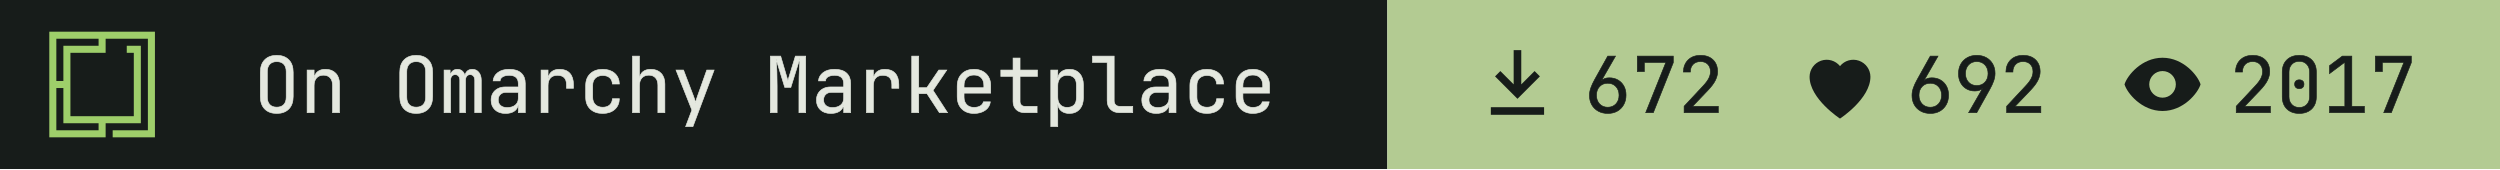
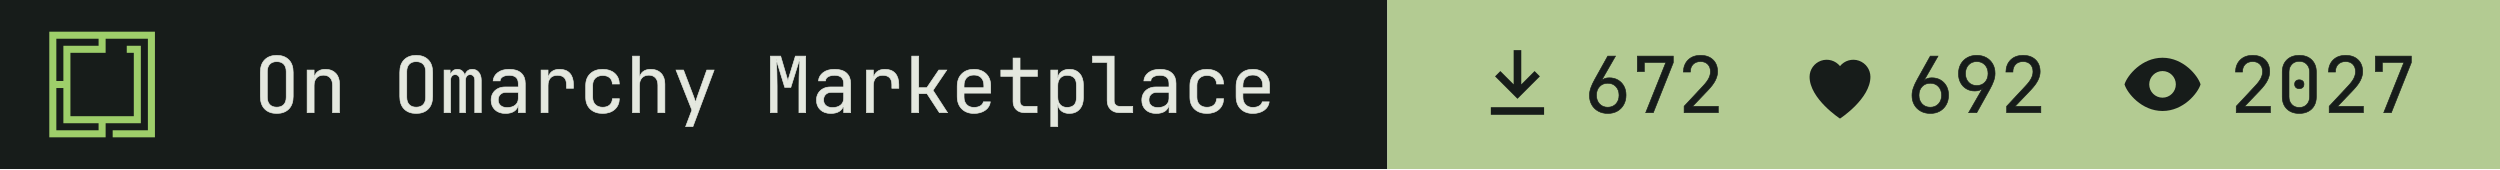
- <svg xmlns="http://www.w3.org/2000/svg" width="355" height="24" viewBox="0 0 355 24" role="img" aria-label="On Omarchy Marketplace: 672 install command copies, 692 hearts, 2017 views">
+ <svg xmlns="http://www.w3.org/2000/svg" width="355" height="24" viewBox="0 0 355 24" role="img" aria-label="On Omarchy Marketplace: 672 install command copies, 692 hearts, 2027 views">
  <path fill="#171c1a" d="M0 0h197v24H0z" />
  <g transform="translate(7 4.5) scale(0.0125)">
    <path fill="#9ece6a" fill-rule="evenodd" d="m1200 1200h-480v-80h400v-1040h-479.996v160h-400v720h720v-720h-80v-80h159.996v880h-400v160h-640v-1200h1200zm-1120-80h480v-80h-400l.004-400h-80.004zm0-560h80.004v-400h400v-80h-480.004z" />
  </g>
  <g fill="#e4e8df" stroke="#e4e8df" stroke-width="8" transform="translate(36 16) scale(0.011 -0.011)">
    <path transform="translate(0 0)" d="M300 -10Q202 -10 145.0 47.0Q88 104 88 210V520Q88 626 145.0 683.0Q202 740 300 740Q398 740 455.0 683.0Q512 626 512 521V210Q512 104 455.0 47.0Q398 -10 300 -10ZM300 71Q359 71 390.5 104.5Q422 138 422 200V530Q422 592 390.5 625.5Q359 659 300 659Q242 659 210.0 625.5Q178 592 178 530V200Q178 138 210.0 104.5Q242 71 300 71Z" />
    <path transform="translate(600 0)" d="M92 0V550H182V445H183Q190 500 228.0 530.0Q266 560 329 560Q412 560 461.0 509.0Q510 458 510 370V0H420V354Q420 417 388.5 450.5Q357 484 303 484Q247 484 214.5 449.0Q182 414 182 350V0Z" />
    <path transform="translate(1800 0)" d="M300 -10Q202 -10 145.0 47.0Q88 104 88 210V520Q88 626 145.0 683.0Q202 740 300 740Q398 740 455.0 683.0Q512 626 512 521V210Q512 104 455.0 47.0Q398 -10 300 -10ZM300 71Q359 71 390.5 104.5Q422 138 422 200V530Q422 592 390.5 625.5Q359 659 300 659Q242 659 210.0 625.5Q178 592 178 530V200Q178 138 210.0 104.5Q242 71 300 71Z" />
    <path transform="translate(2400 0)" d="M60 0V550H138V477H140Q145 514 169.5 537.0Q194 560 232 560Q268 560 293.0 539.0Q318 518 329 482H330Q337 518 361.5 539.0Q386 560 424 560Q477 560 508.5 520.5Q540 481 540 418V0H456V419Q456 452 440.0 471.5Q424 491 396 491Q369 491 353.0 472.0Q337 453 337 420V0H263V419Q263 452 247.0 471.5Q231 491 204 491Q176 491 160.0 472.0Q144 453 144 420V0Z" />
    <path transform="translate(3000 0)" d="M252 -10Q167 -10 117.0 37.5Q67 85 67 162Q67 213 90.0 251.0Q113 289 154.0 310.5Q195 332 248 332H418V375Q418 482 301 482Q249 482 217.0 463.0Q185 444 183 410H93Q98 475 153.5 517.5Q209 560 301 560Q401 560 454.5 512.0Q508 464 508 378V0H419V100H417Q409 49 366.0 19.5Q323 -10 252 -10ZM274 66Q340 66 379.0 98.0Q418 130 418 185V262H258Q214 262 186.5 235.5Q159 209 159 165Q159 119 189.5 92.5Q220 66 274 66Z" />
    <path transform="translate(3600 0)" d="M112 0V550H202V445H204Q211 498 249.0 529.0Q287 560 351 560Q437 560 483.5 508.5Q530 457 530 362V315H440V362Q440 482 323 482Q264 482 233.0 448.0Q202 414 202 350V0Z" />
    <path transform="translate(4200 0)" d="M308 -10Q208 -10 148.0 46.0Q88 102 88 200V350Q88 448 148.0 504.0Q208 560 308 560Q403 560 461.5 509.0Q520 458 523 370H433Q430 423 397.0 451.5Q364 480 308 480Q249 480 213.5 446.5Q178 413 178 351V200Q178 138 213.5 104.0Q249 70 308 70Q364 70 397.0 99.0Q430 128 433 180H523Q520 92 461.5 41.0Q403 -10 308 -10Z" />
    <path transform="translate(4800 0)" d="M92 0V730H182V445H183Q190 500 228.0 530.0Q266 560 329 560Q412 560 461.0 509.0Q510 458 510 370V0H420V355Q420 417 388.5 450.5Q357 484 303 484Q247 484 214.5 449.0Q182 414 182 350V0Z" />
    <path transform="translate(5400 0)" d="M178 -180 259 34 54 550H151L281 210Q289 190 296.0 168.0Q303 146 306 130Q309 146 316.0 168.0Q323 190 330 210L451 550H546L272 -180Z" />
    <path transform="translate(6600 0)" d="M72 0V730H205L298 414L395 730H528V0H441V345Q441 394 442.5 457.5Q444 521 447.0 586.0Q450 651 454 703L336 326H258L145 694Q153 620 156.0 532.0Q159 444 159 345V0Z" />
    <path transform="translate(7200 0)" d="M252 -10Q167 -10 117.0 37.5Q67 85 67 162Q67 213 90.0 251.0Q113 289 154.0 310.5Q195 332 248 332H418V375Q418 482 301 482Q249 482 217.0 463.0Q185 444 183 410H93Q98 475 153.5 517.5Q209 560 301 560Q401 560 454.5 512.0Q508 464 508 378V0H419V100H417Q409 49 366.0 19.5Q323 -10 252 -10ZM274 66Q340 66 379.0 98.0Q418 130 418 185V262H258Q214 262 186.5 235.5Q159 209 159 165Q159 119 189.5 92.5Q220 66 274 66Z" />
    <path transform="translate(7800 0)" d="M112 0V550H202V445H204Q211 498 249.0 529.0Q287 560 351 560Q437 560 483.5 508.5Q530 457 530 362V315H440V362Q440 482 323 482Q264 482 233.0 448.0Q202 414 202 350V0Z" />
    <path transform="translate(8400 0)" d="M97 0V730H187V323H292L446 550H549L372 288L559 0H454L294 245H187V0Z" />
    <path transform="translate(9000 0)" d="M300 -10Q203 -10 143.5 48.5Q84 107 84 210V340Q84 443 143.5 501.5Q203 560 300 560Q365 560 413.5 534.0Q462 508 489.0 461.0Q516 414 516 350V252H172V200Q172 139 207.0 103.5Q242 68 300 68Q350 68 382.5 87.5Q415 107 422 140H512Q503 71 445.0 30.5Q387 -10 300 -10ZM172 322H428V350Q428 415 394.5 450.5Q361 486 300 486Q239 486 205.5 450.5Q172 415 172 350Z" />
    <path transform="translate(9600 0)" d="M355 0Q287 0 246.0 39.5Q205 79 205 145V468H47V550H205V705H295V550H520V468H295V145Q295 117 311.5 99.5Q328 82 355 82H515V0Z" />
    <path transform="translate(10200 0)" d="M92 -180V550H182V445H183Q190 499 230.0 529.5Q270 560 332 560Q415 560 464.0 505.5Q513 451 513 356V195Q513 100 464.0 45.0Q415 -10 332 -10Q270 -10 230.0 21.0Q190 52 183 105H180L182 -20V-180ZM302 68Q359 68 391.0 98.0Q423 128 423 195V355Q423 423 391.0 452.5Q359 482 302 482Q247 482 214.5 447.0Q182 412 182 350V200Q182 138 214.5 103.0Q247 68 302 68Z" />
    <path transform="translate(10800 0)" d="M380 0Q307 0 263.5 42.5Q220 85 220 155V648H30V730H310V155Q310 121 329.0 101.5Q348 82 380 82H550V0Z" />
    <path transform="translate(11400 0)" d="M252 -10Q167 -10 117.0 37.5Q67 85 67 162Q67 213 90.0 251.0Q113 289 154.0 310.5Q195 332 248 332H418V375Q418 482 301 482Q249 482 217.0 463.0Q185 444 183 410H93Q98 475 153.5 517.5Q209 560 301 560Q401 560 454.5 512.0Q508 464 508 378V0H419V100H417Q409 49 366.0 19.5Q323 -10 252 -10ZM274 66Q340 66 379.0 98.0Q418 130 418 185V262H258Q214 262 186.5 235.5Q159 209 159 165Q159 119 189.5 92.5Q220 66 274 66Z" />
    <path transform="translate(12000 0)" d="M308 -10Q208 -10 148.0 46.0Q88 102 88 200V350Q88 448 148.0 504.0Q208 560 308 560Q403 560 461.5 509.0Q520 458 523 370H433Q430 423 397.0 451.5Q364 480 308 480Q249 480 213.5 446.5Q178 413 178 351V200Q178 138 213.5 104.0Q249 70 308 70Q364 70 397.0 99.0Q430 128 433 180H523Q520 92 461.5 41.0Q403 -10 308 -10Z" />
    <path transform="translate(12600 0)" d="M300 -10Q203 -10 143.5 48.5Q84 107 84 210V340Q84 443 143.5 501.5Q203 560 300 560Q365 560 413.5 534.0Q462 508 489.0 461.0Q516 414 516 350V252H172V200Q172 139 207.0 103.5Q242 68 300 68Q350 68 382.5 87.5Q415 107 422 140H512Q503 71 445.0 30.5Q387 -10 300 -10ZM172 322H428V350Q428 415 394.5 450.5Q361 486 300 486Q239 486 205.5 450.5Q172 415 172 350Z" />
  </g>
  <path fill="#b3cb92" d="M197 0h158v24H197z" />
  <path fill="#171c1a" fill-rule="evenodd" transform="translate(209 5.5) scale(0.54)" d="M11 3h2v9l3.5-3.5 1.4 1.4L12 15.8 6.1 9.9l1.4-1.4L11 12zM5 18h14v2H5z" />
  <g fill="#171c1a" stroke="#171c1a" stroke-width="8" transform="translate(225 16) scale(0.011 -0.011)">
    <path transform="translate(0 0)" d="M301 -10Q231 -10 177.5 19.5Q124 49 94.0 101.5Q64 154 64 223Q64 271 82.0 321.5Q100 372 131 427L300 730H400L220 417L223 415Q236 432 262.0 441.0Q288 450 319 450Q384 450 432.5 421.5Q481 393 508.5 343.0Q536 293 536 227Q536 157 506.0 103.5Q476 50 423.5 20.0Q371 -10 301 -10ZM300 70Q365 70 405.5 113.0Q446 156 446 225Q446 294 405.5 337.0Q365 380 300 380Q235 380 194.5 337.0Q154 294 154 225Q154 156 194.5 113.0Q235 70 300 70Z" />
    <path transform="translate(600 0)" d="M190 0 450 648H172V530H82V730H546V646L288 0Z" />
    <path transform="translate(1200 0)" d="M86 0V83L329 343Q382 399 404.0 443.0Q426 487 426 529Q426 589 391.5 624.5Q357 660 298 660Q237 660 201.5 623.5Q166 587 166 525H76Q79 624 139.0 682.0Q199 740 298 740Q399 740 458.5 683.0Q518 626 518 528Q518 476 489.5 418.0Q461 360 392 288L195 82H527V0Z" />
  </g>
  <path fill="#171c1a" fill-rule="evenodd" transform="translate(254.8 5.5) scale(0.54)" d="M12 21s-8-5.2-8-11a4.5 4.5 0 0 1 8-2.8A4.5 4.5 0 0 1 20 10c0 5.8-8 11-8 11z" />
  <g fill="#171c1a" stroke="#171c1a" stroke-width="8" transform="translate(270.8 16) scale(0.011 -0.011)">
    <path transform="translate(0 0)" d="M301 -10Q231 -10 177.5 19.5Q124 49 94.0 101.5Q64 154 64 223Q64 271 82.0 321.5Q100 372 131 427L300 730H400L220 417L223 415Q236 432 262.0 441.0Q288 450 319 450Q384 450 432.5 421.5Q481 393 508.5 343.0Q536 293 536 227Q536 157 506.0 103.5Q476 50 423.5 20.0Q371 -10 301 -10ZM300 70Q365 70 405.5 113.0Q446 156 446 225Q446 294 405.5 337.0Q365 380 300 380Q235 380 194.5 337.0Q154 294 154 225Q154 156 194.5 113.0Q235 70 300 70Z" />
    <path transform="translate(600 0)" d="M195 0 375 313 372 315Q362 299 335.0 289.5Q308 280 276 280Q213 280 165.5 308.5Q118 337 91.0 387.0Q64 437 64 503Q64 574 94.0 627.0Q124 680 177.0 710.0Q230 740 299 740Q370 740 423.0 710.5Q476 681 506.0 628.5Q536 576 536 507Q536 459 518.0 408.5Q500 358 469 303L300 0ZM300 350Q365 350 405.5 393.0Q446 436 446 505Q446 574 405.5 617.0Q365 660 300 660Q235 660 194.5 617.0Q154 574 154 505Q154 436 194.5 393.0Q235 350 300 350Z" />
    <path transform="translate(1200 0)" d="M86 0V83L329 343Q382 399 404.0 443.0Q426 487 426 529Q426 589 391.5 624.5Q357 660 298 660Q237 660 201.5 623.5Q166 587 166 525H76Q79 624 139.0 682.0Q199 740 298 740Q399 740 458.5 683.0Q518 626 518 528Q518 476 489.5 418.0Q461 360 392 288L195 82H527V0Z" />
  </g>
  <path fill="#171c1a" fill-rule="evenodd" transform="translate(300.6 5.5) scale(0.54)" d="M12 5c5.5 0 9.3 4.7 10 7-.7 2.3-4.5 7-10 7S2.7 14.3 2 12c.7-2.3 4.5-7 10-7zm0 3.5a3.5 3.5 0 1 0 0 7 3.5 3.5 0 0 0 0-7z" />
  <g fill="#171c1a" stroke="#171c1a" stroke-width="8" transform="translate(316.6 16) scale(0.011 -0.011)">
    <path transform="translate(0 0)" d="M86 0V83L329 343Q382 399 404.0 443.0Q426 487 426 529Q426 589 391.5 624.5Q357 660 298 660Q237 660 201.5 623.5Q166 587 166 525H76Q79 624 139.0 682.0Q199 740 298 740Q399 740 458.5 683.0Q518 626 518 528Q518 476 489.5 418.0Q461 360 392 288L195 82H527V0Z" />
    <path transform="translate(600 0)" d="M300 -10Q199 -10 139.5 48.5Q80 107 80 205V525Q80 623 139.5 681.5Q199 740 300 740Q401 740 460.5 681.5Q520 623 520 525V205Q520 140 493.0 91.5Q466 43 416.5 16.5Q367 -10 300 -10ZM300 67Q360 67 396.5 105.5Q433 144 433 205V525Q433 586 396.5 624.5Q360 663 300 663Q240 663 203.5 624.5Q167 586 167 525V205Q167 144 203.5 105.5Q240 67 300 67ZM300 310Q273 310 256.5 325.0Q240 340 240 368Q240 395 256.5 409.5Q273 424 300 424Q327 424 343.5 409.5Q360 395 360 368Q360 340 343.5 325.0Q327 310 300 310Z" />
-     <path transform="translate(1200 0)" d="M90 0V82H288V652L90 504V607L255 730H378V82H540V0Z" />
+     <path transform="translate(1200 0)" d="M86 0V83L329 343Q382 399 404.0 443.0Q426 487 426 529Q426 589 391.5 624.5Q357 660 298 660Q237 660 201.5 623.5Q166 587 166 525H76Q79 624 139.0 682.0Q199 740 298 740Q399 740 458.5 683.0Q518 626 518 528Q518 476 489.5 418.0Q461 360 392 288L195 82H527V0Z" />
    <path transform="translate(1800 0)" d="M190 0 450 648H172V530H82V730H546V646L288 0Z" />
  </g>
</svg>
